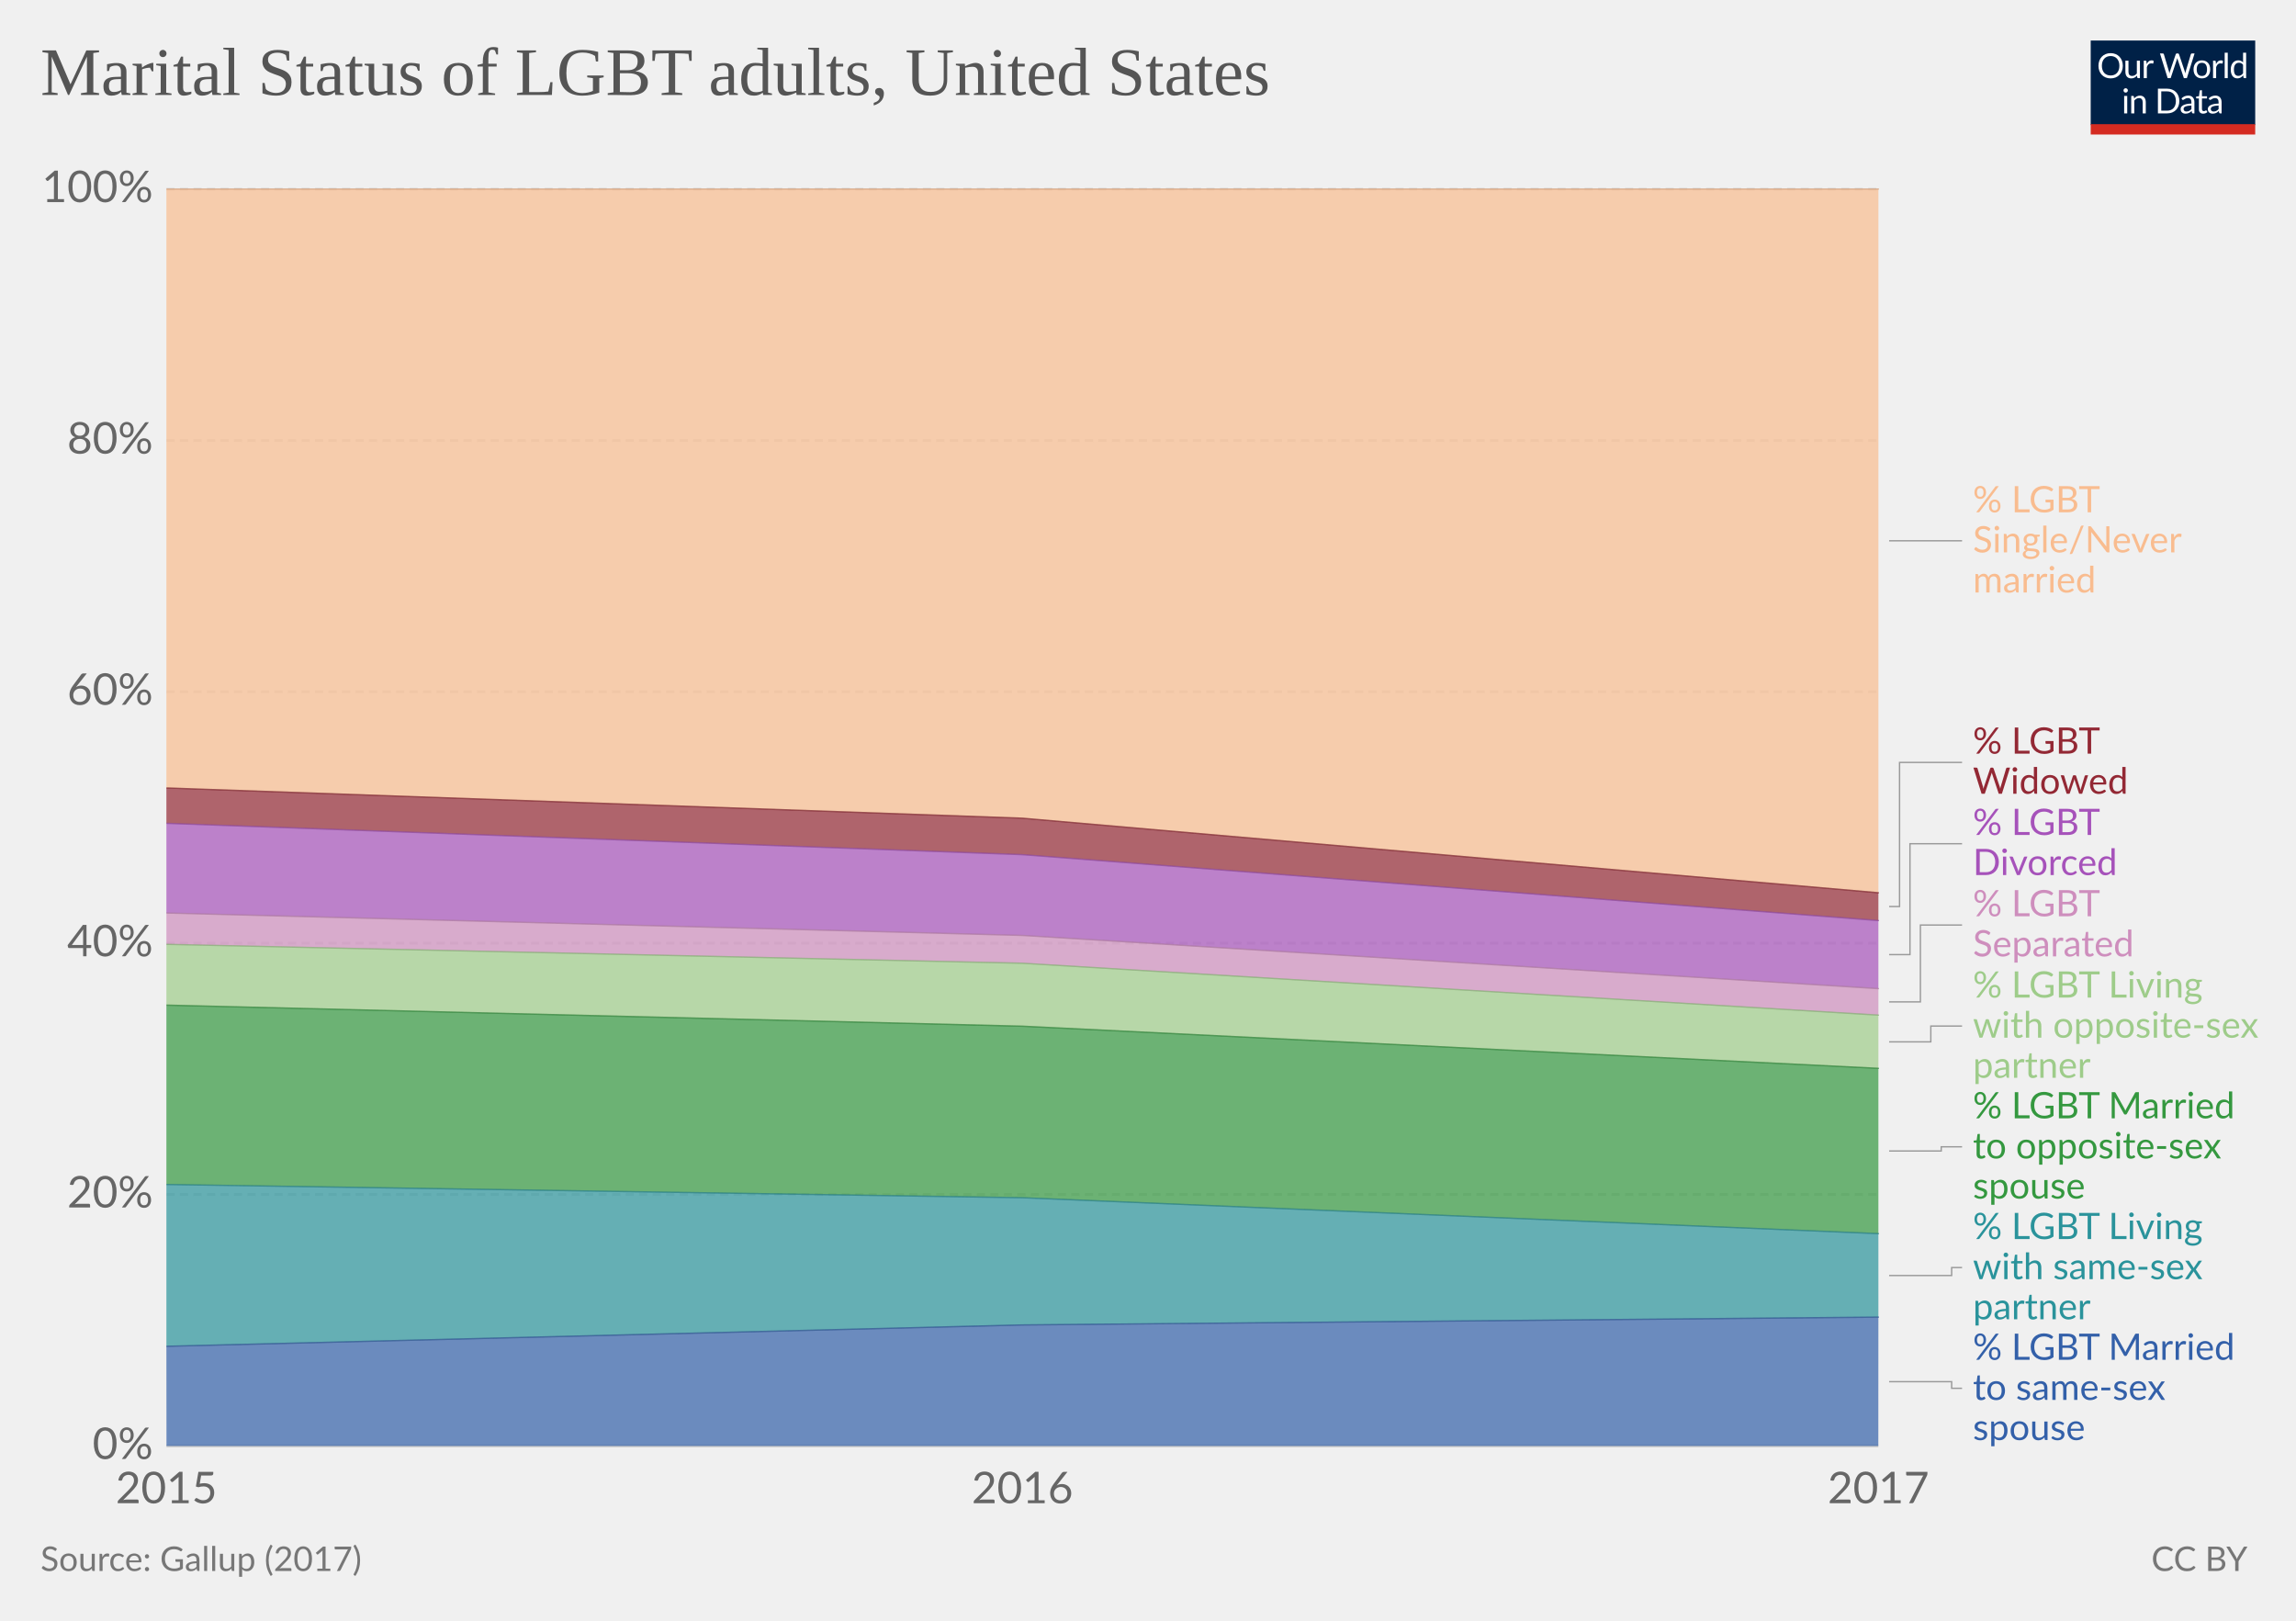
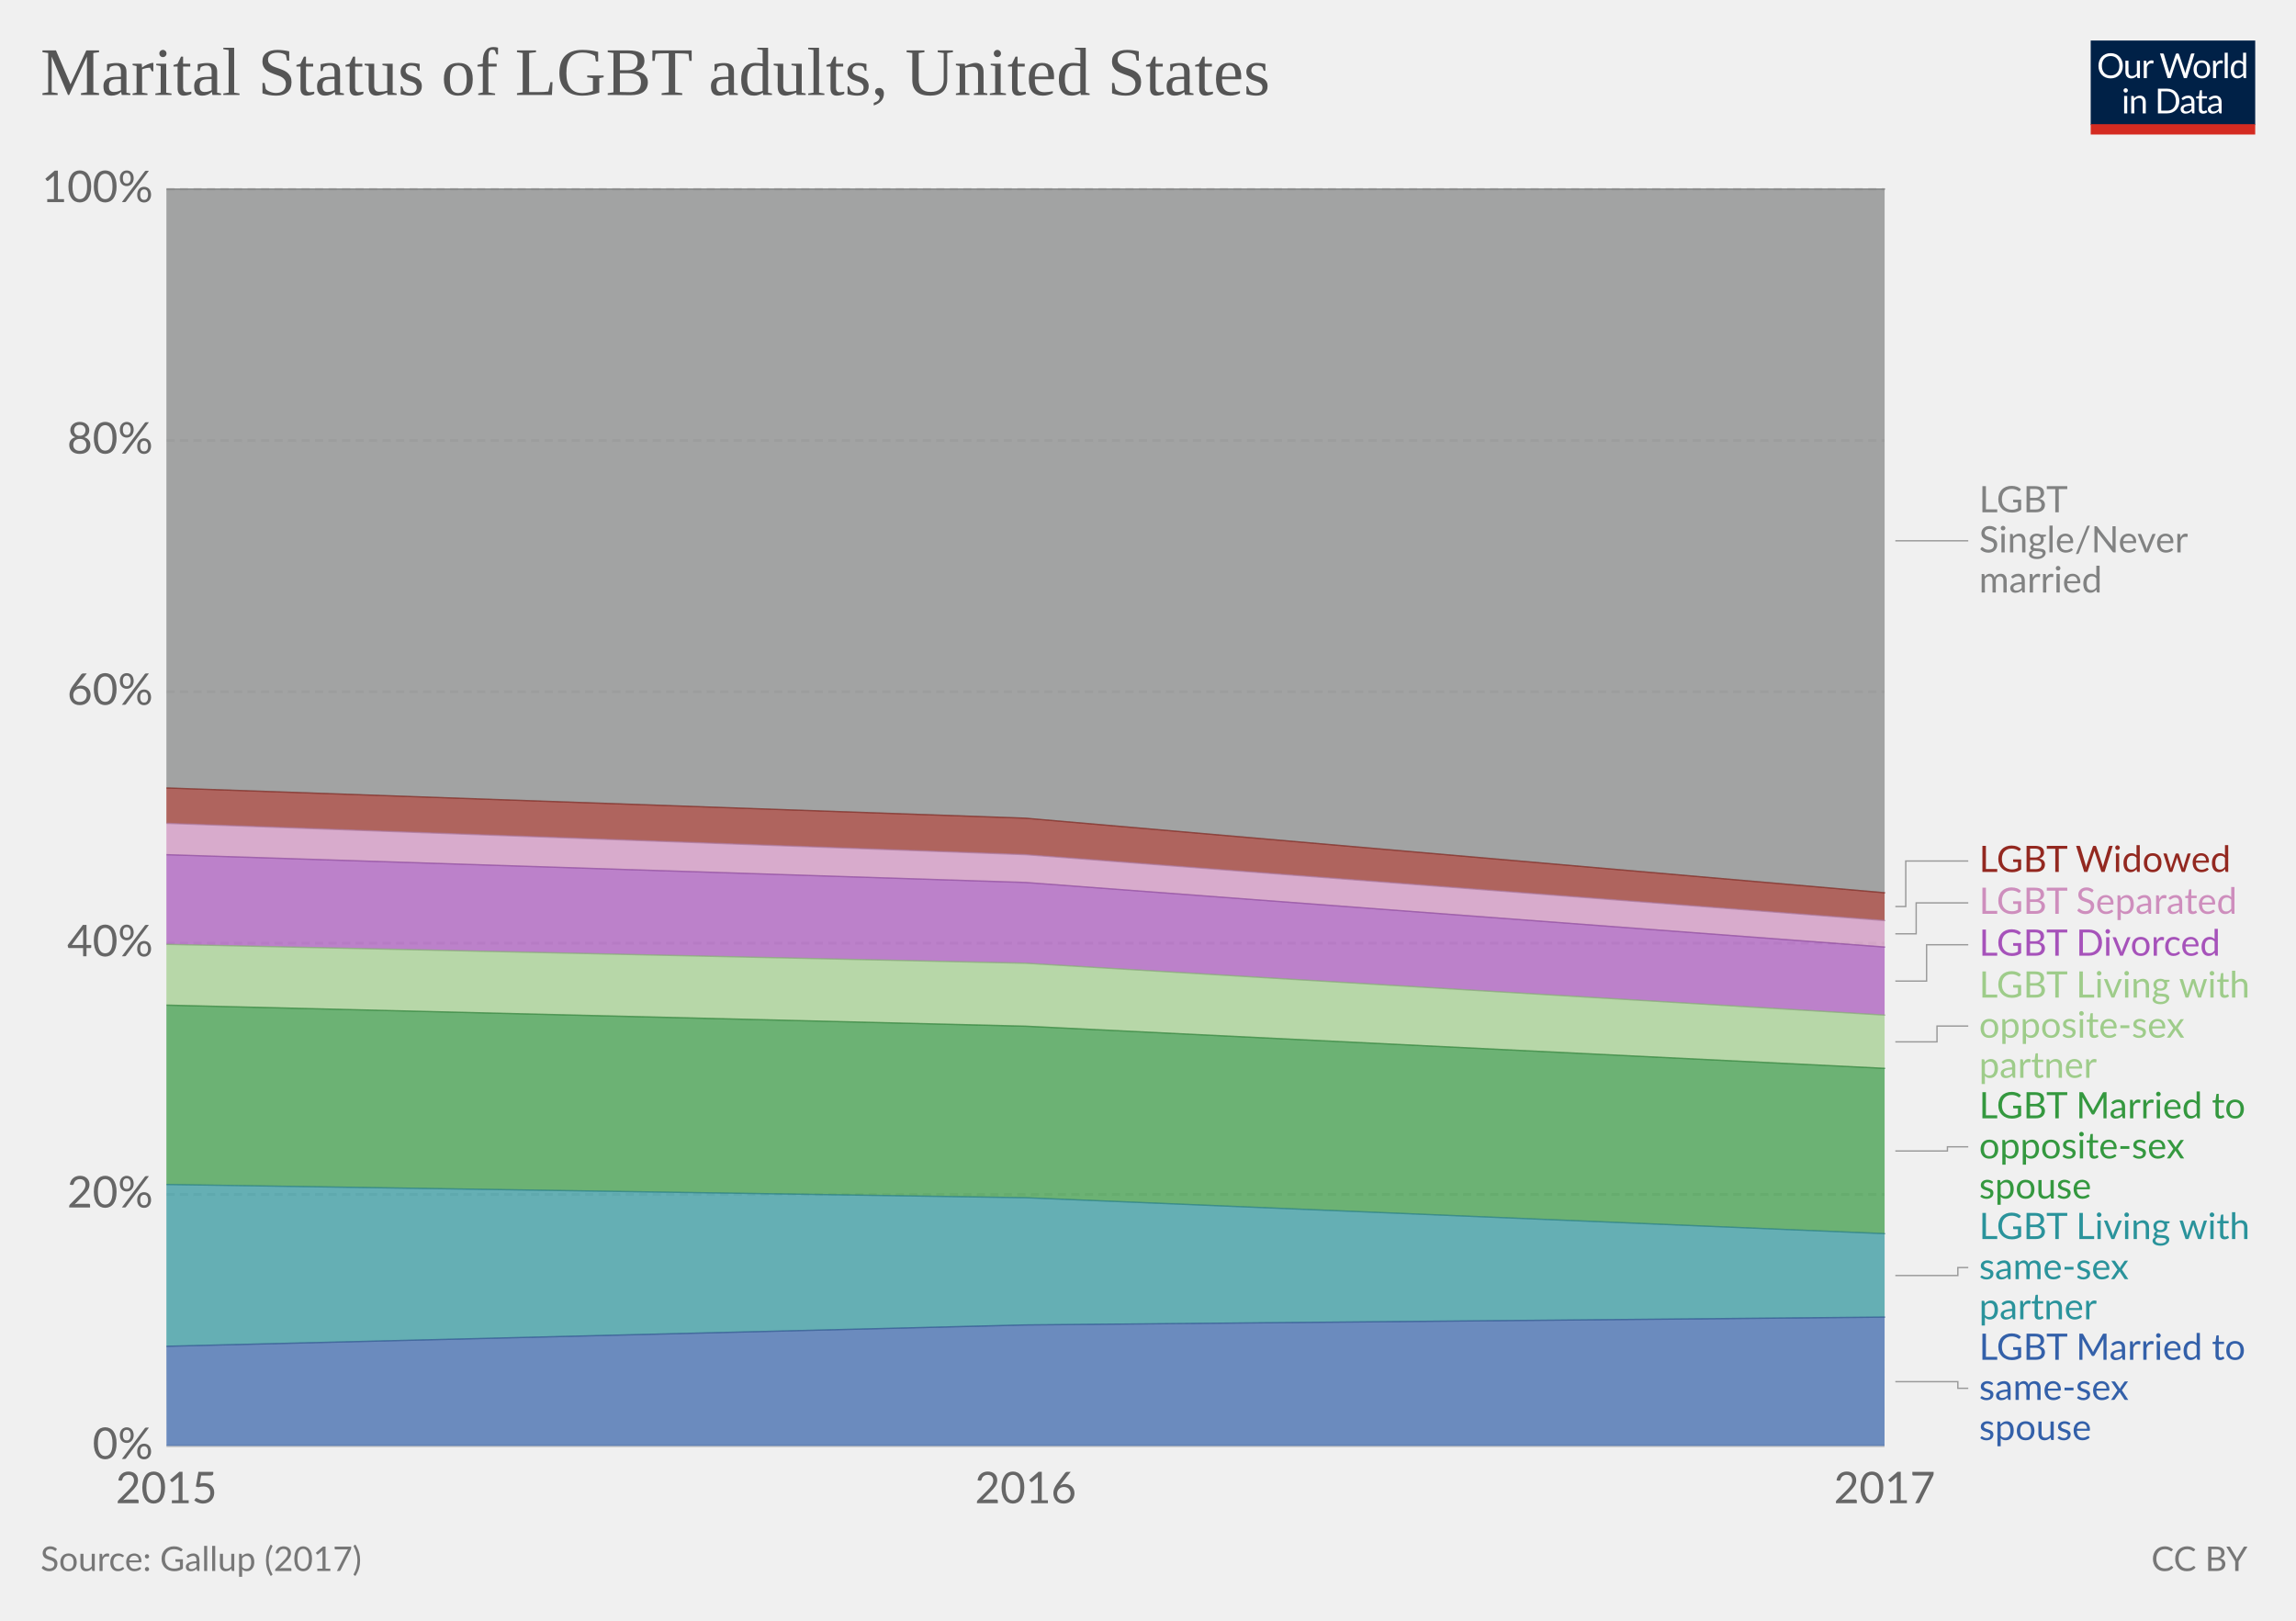
<svg xmlns="http://www.w3.org/2000/svg" version="1.1" style="font-family:Lato, 'Helvetica Neue', Helvetica, Arial, sans-serif;font-size:18px;background-color:white;text-rendering:optimizeLegibility;-webkit-font-smoothing:antialiased" width="850" height="600">
  <g class="HeaderView">
    <g transform="translate(774, 15) scale(0.29)">
      <svg width="210" height="120" viewBox="0 0 210 120" fill="none">
        <g clip-path="url(#clip0)">
          <path d="M0 0H210V107.89H0V0Z" fill="#002147" />
          <path d="M40.979 32.248C40.979 34.609 40.605 36.78 39.857 38.76C39.109 40.725 38.053 42.419 36.689 43.842C35.325 45.265 33.682 46.372 31.761 47.164C29.854 47.941 27.742 48.33 25.425 48.33C23.107 48.33 20.995 47.941 19.089 47.164C17.182 46.372 15.547 45.265 14.183 43.842C12.819 42.419 11.763 40.725 11.015 38.76C10.267 36.78 9.893 34.609 9.893 32.248C9.893 29.887 10.267 27.723 11.015 25.758C11.763 23.778 12.819 22.077 14.183 20.654C15.547 19.217 17.182 18.102 19.089 17.31C20.995 16.518 23.107 16.122 25.425 16.122C27.742 16.122 29.854 16.518 31.761 17.31C33.682 18.102 35.325 19.217 36.689 20.654C38.053 22.077 39.109 23.778 39.857 25.758C40.605 27.723 40.979 29.887 40.979 32.248ZM36.601 32.248C36.601 30.312 36.337 28.574 35.809 27.034C35.281 25.494 34.533 24.196 33.565 23.14C32.597 22.069 31.423 21.248 30.045 20.676C28.666 20.104 27.126 19.818 25.425 19.818C23.738 19.818 22.205 20.104 20.827 20.676C19.448 21.248 18.267 22.069 17.285 23.14C16.317 24.196 15.569 25.494 15.041 27.034C14.513 28.574 14.249 30.312 14.249 32.248C14.249 34.184 14.513 35.922 15.041 37.462C15.569 38.987 16.317 40.285 17.285 41.356C18.267 42.412 19.448 43.226 20.827 43.798C22.205 44.355 23.738 44.634 25.425 44.634C27.126 44.634 28.666 44.355 30.045 43.798C31.423 43.226 32.597 42.412 33.565 41.356C34.533 40.285 35.281 38.987 35.809 37.462C36.337 35.922 36.601 34.184 36.601 32.248ZM62.823 25.714V48H60.491C59.934 48 59.582 47.729 59.435 47.186L59.127 44.788C58.159 45.859 57.074 46.724 55.871 47.384C54.669 48.029 53.29 48.352 51.735 48.352C50.518 48.352 49.44 48.154 48.501 47.758C47.577 47.347 46.8 46.775 46.169 46.042C45.539 45.309 45.062 44.421 44.739 43.38C44.431 42.339 44.277 41.187 44.277 39.926V25.714H48.193V39.926C48.193 41.613 48.575 42.918 49.337 43.842C50.115 44.766 51.295 45.228 52.879 45.228C54.038 45.228 55.116 44.957 56.113 44.414C57.125 43.857 58.057 43.094 58.907 42.126V25.714H62.823ZM71.43 30.18C72.135 28.655 73 27.467 74.027 26.616C75.053 25.751 76.307 25.318 77.789 25.318C78.258 25.318 78.705 25.369 79.131 25.472C79.571 25.575 79.959 25.736 80.297 25.956L80.011 28.882C79.923 29.249 79.703 29.432 79.351 29.432C79.145 29.432 78.845 29.388 78.449 29.3C78.053 29.212 77.605 29.168 77.107 29.168C76.403 29.168 75.772 29.271 75.215 29.476C74.672 29.681 74.181 29.989 73.741 30.4C73.315 30.796 72.927 31.295 72.575 31.896C72.237 32.483 71.929 33.157 71.651 33.92V48H67.713V25.714H69.957C70.382 25.714 70.675 25.795 70.837 25.956C70.998 26.117 71.108 26.396 71.167 26.792L71.43 30.18ZM132.589 16.474L122.755 48H118.927L110.941 23.954C110.867 23.719 110.794 23.47 110.721 23.206C110.662 22.942 110.596 22.663 110.523 22.37C110.449 22.663 110.376 22.942 110.303 23.206C110.23 23.47 110.156 23.719 110.083 23.954L102.053 48H98.225L88.391 16.474H91.933C92.314 16.474 92.629 16.569 92.879 16.76C93.143 16.951 93.311 17.193 93.385 17.486L99.897 39.398C99.999 39.794 100.095 40.219 100.183 40.674C100.285 41.129 100.381 41.613 100.469 42.126C100.571 41.613 100.674 41.129 100.777 40.674C100.894 40.205 101.019 39.779 101.151 39.398L108.565 17.486C108.653 17.237 108.821 17.009 109.071 16.804C109.335 16.584 109.65 16.474 110.017 16.474H111.249C111.63 16.474 111.938 16.569 112.173 16.76C112.407 16.951 112.583 17.193 112.701 17.486L120.093 39.398C120.225 39.779 120.342 40.19 120.445 40.63C120.562 41.07 120.672 41.532 120.775 42.016C120.848 41.532 120.929 41.07 121.017 40.63C121.105 40.19 121.2 39.779 121.303 39.398L127.837 17.486C127.91 17.222 128.072 16.987 128.321 16.782C128.585 16.577 128.9 16.474 129.267 16.474H132.589ZM141.94 25.362C143.568 25.362 145.034 25.633 146.34 26.176C147.645 26.719 148.76 27.489 149.684 28.486C150.608 29.483 151.312 30.693 151.796 32.116C152.294 33.524 152.544 35.101 152.544 36.846C152.544 38.606 152.294 40.19 151.796 41.598C151.312 43.006 150.608 44.209 149.684 45.206C148.76 46.203 147.645 46.973 146.34 47.516C145.034 48.044 143.568 48.308 141.94 48.308C140.297 48.308 138.816 48.044 137.496 47.516C136.19 46.973 135.076 46.203 134.152 45.206C133.228 44.209 132.516 43.006 132.018 41.598C131.534 40.19 131.292 38.606 131.292 36.846C131.292 35.101 131.534 33.524 132.018 32.116C132.516 30.693 133.228 29.483 134.152 28.486C135.076 27.489 136.19 26.719 137.496 26.176C138.816 25.633 140.297 25.362 141.94 25.362ZM141.94 45.25C144.14 45.25 145.782 44.517 146.868 43.05C147.953 41.569 148.496 39.508 148.496 36.868C148.496 34.213 147.953 32.145 146.868 30.664C145.782 29.183 144.14 28.442 141.94 28.442C140.825 28.442 139.85 28.633 139.014 29.014C138.192 29.395 137.503 29.945 136.946 30.664C136.403 31.383 135.992 32.27 135.714 33.326C135.45 34.367 135.318 35.548 135.318 36.868C135.318 39.508 135.86 41.569 136.946 43.05C138.046 44.517 139.71 45.25 141.94 45.25ZM159.908 30.18C160.612 28.655 161.478 27.467 162.504 26.616C163.531 25.751 164.785 25.318 166.266 25.318C166.736 25.318 167.183 25.369 167.608 25.472C168.048 25.575 168.437 25.736 168.774 25.956L168.488 28.882C168.4 29.249 168.18 29.432 167.828 29.432C167.623 29.432 167.322 29.388 166.926 29.3C166.53 29.212 166.083 29.168 165.584 29.168C164.88 29.168 164.25 29.271 163.692 29.476C163.15 29.681 162.658 29.989 162.218 30.4C161.793 30.796 161.404 31.295 161.052 31.896C160.715 32.483 160.407 33.157 160.128 33.92V48H156.19V25.714H158.434C158.86 25.714 159.153 25.795 159.314 25.956C159.476 26.117 159.586 26.396 159.644 26.792L159.908 30.18ZM174.946 15.594V48H171.03V15.594H174.946ZM194.496 31.016C193.763 30.033 192.971 29.351 192.12 28.97C191.269 28.574 190.316 28.376 189.26 28.376C187.192 28.376 185.601 29.117 184.486 30.598C183.371 32.079 182.814 34.191 182.814 36.934C182.814 38.386 182.939 39.633 183.188 40.674C183.437 41.701 183.804 42.551 184.288 43.226C184.772 43.886 185.366 44.37 186.07 44.678C186.774 44.986 187.573 45.14 188.468 45.14C189.759 45.14 190.881 44.847 191.834 44.26C192.802 43.673 193.689 42.845 194.496 41.774V31.016ZM198.412 15.594V48H196.08C195.523 48 195.171 47.729 195.024 47.186L194.672 44.48C193.719 45.624 192.633 46.548 191.416 47.252C190.199 47.956 188.791 48.308 187.192 48.308C185.916 48.308 184.757 48.066 183.716 47.582C182.675 47.083 181.787 46.357 181.054 45.404C180.321 44.451 179.756 43.263 179.36 41.84C178.964 40.417 178.766 38.782 178.766 36.934C178.766 35.291 178.986 33.766 179.426 32.358C179.866 30.935 180.497 29.703 181.318 28.662C182.139 27.621 183.144 26.807 184.332 26.22C185.535 25.619 186.884 25.318 188.38 25.318C189.744 25.318 190.91 25.553 191.878 26.022C192.861 26.477 193.733 27.115 194.496 27.936V15.594H198.412ZM46.614 70.714V93H42.698V70.714H46.614ZM47.45 63.718C47.45 64.099 47.369 64.459 47.208 64.796C47.061 65.119 46.856 65.412 46.592 65.676C46.343 65.925 46.042 66.123 45.69 66.27C45.352 66.417 44.993 66.49 44.612 66.49C44.23 66.49 43.871 66.417 43.534 66.27C43.211 66.123 42.925 65.925 42.676 65.676C42.426 65.412 42.228 65.119 42.082 64.796C41.935 64.459 41.862 64.099 41.862 63.718C41.862 63.337 41.935 62.977 42.082 62.64C42.228 62.288 42.426 61.987 42.676 61.738C42.925 61.474 43.211 61.269 43.534 61.122C43.871 60.975 44.23 60.902 44.612 60.902C44.993 60.902 45.352 60.975 45.69 61.122C46.042 61.269 46.343 61.474 46.592 61.738C46.856 61.987 47.061 62.288 47.208 62.64C47.369 62.977 47.45 63.337 47.45 63.718ZM55.424 73.948C55.908 73.405 56.422 72.914 56.964 72.474C57.507 72.034 58.079 71.66 58.68 71.352C59.296 71.029 59.941 70.787 60.616 70.626C61.306 70.45 62.046 70.362 62.838 70.362C64.055 70.362 65.126 70.567 66.05 70.978C66.989 71.374 67.766 71.946 68.382 72.694C69.013 73.427 69.49 74.315 69.812 75.356C70.135 76.397 70.296 77.549 70.296 78.81V93H66.358V78.81C66.358 77.123 65.969 75.818 65.192 74.894C64.43 73.955 63.264 73.486 61.694 73.486C60.535 73.486 59.45 73.765 58.438 74.322C57.441 74.879 56.517 75.635 55.666 76.588V93H51.728V70.714H54.082C54.639 70.714 54.984 70.985 55.116 71.528L55.424 73.948ZM113.129 77.248C113.129 79.609 112.755 81.758 112.007 83.694C111.259 85.63 110.203 87.287 108.839 88.666C107.475 90.045 105.832 91.115 103.911 91.878C102.004 92.626 99.892 93 97.575 93H85.805V61.474H97.575C99.892 61.474 102.004 61.855 103.911 62.618C105.832 63.366 107.475 64.437 108.839 65.83C110.203 67.209 111.259 68.866 112.007 70.802C112.755 72.738 113.129 74.887 113.129 77.248ZM108.751 77.248C108.751 75.312 108.487 73.581 107.959 72.056C107.431 70.531 106.683 69.24 105.715 68.184C104.747 67.128 103.574 66.321 102.195 65.764C100.816 65.207 99.276 64.928 97.575 64.928H90.073V89.546H97.575C99.276 89.546 100.816 89.267 102.195 88.71C103.574 88.153 104.747 87.353 105.715 86.312C106.683 85.256 107.431 83.965 107.959 82.44C108.487 80.915 108.751 79.184 108.751 77.248ZM128.553 82.968C126.749 83.027 125.209 83.173 123.933 83.408C122.672 83.628 121.638 83.921 120.831 84.288C120.039 84.655 119.46 85.087 119.093 85.586C118.741 86.085 118.565 86.642 118.565 87.258C118.565 87.845 118.661 88.351 118.851 88.776C119.042 89.201 119.299 89.553 119.621 89.832C119.959 90.096 120.347 90.294 120.787 90.426C121.242 90.543 121.726 90.602 122.239 90.602C122.929 90.602 123.559 90.536 124.131 90.404C124.703 90.257 125.239 90.052 125.737 89.788C126.251 89.524 126.735 89.209 127.189 88.842C127.659 88.475 128.113 88.057 128.553 87.588V82.968ZM115.903 73.86C117.135 72.672 118.463 71.785 119.885 71.198C121.308 70.611 122.885 70.318 124.615 70.318C125.862 70.318 126.969 70.523 127.937 70.934C128.905 71.345 129.719 71.917 130.379 72.65C131.039 73.383 131.538 74.271 131.875 75.312C132.213 76.353 132.381 77.497 132.381 78.744V93H130.643C130.262 93 129.969 92.941 129.763 92.824C129.558 92.692 129.397 92.443 129.279 92.076L128.839 89.964C128.253 90.507 127.681 90.991 127.123 91.416C126.566 91.827 125.979 92.179 125.363 92.472C124.747 92.751 124.087 92.963 123.383 93.11C122.694 93.271 121.924 93.352 121.073 93.352C120.208 93.352 119.394 93.235 118.631 93C117.869 92.751 117.201 92.384 116.629 91.9C116.072 91.416 115.625 90.807 115.287 90.074C114.965 89.326 114.803 88.446 114.803 87.434C114.803 86.554 115.045 85.711 115.529 84.904C116.013 84.083 116.798 83.357 117.883 82.726C118.969 82.095 120.384 81.582 122.129 81.186C123.875 80.775 126.016 80.541 128.553 80.482V78.744C128.553 77.013 128.179 75.708 127.431 74.828C126.683 73.933 125.591 73.486 124.153 73.486C123.185 73.486 122.371 73.611 121.711 73.86C121.066 74.095 120.501 74.366 120.017 74.674C119.548 74.967 119.137 75.239 118.785 75.488C118.448 75.723 118.111 75.84 117.773 75.84C117.509 75.84 117.282 75.774 117.091 75.642C116.901 75.495 116.739 75.319 116.607 75.114L115.903 73.86ZM143.568 93.352C141.808 93.352 140.451 92.861 139.498 91.878C138.559 90.895 138.09 89.48 138.09 87.632V73.992H135.406C135.171 73.992 134.973 73.926 134.812 73.794C134.65 73.647 134.57 73.427 134.57 73.134V71.572L138.222 71.11L139.124 64.224C139.168 64.004 139.263 63.828 139.41 63.696C139.571 63.549 139.776 63.476 140.026 63.476H142.006V71.154H148.452V73.992H142.006V87.368C142.006 88.307 142.233 89.003 142.688 89.458C143.142 89.913 143.729 90.14 144.448 90.14C144.858 90.14 145.21 90.089 145.504 89.986C145.812 89.869 146.076 89.744 146.296 89.612C146.516 89.48 146.699 89.363 146.846 89.26C147.007 89.143 147.146 89.084 147.264 89.084C147.469 89.084 147.652 89.209 147.814 89.458L148.958 91.328C148.283 91.959 147.469 92.457 146.516 92.824C145.562 93.176 144.58 93.352 143.568 93.352ZM163.253 82.968C161.449 83.027 159.909 83.173 158.633 83.408C157.372 83.628 156.338 83.921 155.531 84.288C154.739 84.655 154.16 85.087 153.793 85.586C153.441 86.085 153.265 86.642 153.265 87.258C153.265 87.845 153.36 88.351 153.551 88.776C153.742 89.201 153.998 89.553 154.321 89.832C154.658 90.096 155.047 90.294 155.487 90.426C155.942 90.543 156.426 90.602 156.939 90.602C157.628 90.602 158.259 90.536 158.831 90.404C159.403 90.257 159.938 90.052 160.437 89.788C160.95 89.524 161.434 89.209 161.889 88.842C162.358 88.475 162.813 88.057 163.253 87.588V82.968ZM150.603 73.86C151.835 72.672 153.162 71.785 154.585 71.198C156.008 70.611 157.584 70.318 159.315 70.318C160.562 70.318 161.669 70.523 162.637 70.934C163.605 71.345 164.419 71.917 165.079 72.65C165.739 73.383 166.238 74.271 166.575 75.312C166.912 76.353 167.081 77.497 167.081 78.744V93H165.343C164.962 93 164.668 92.941 164.463 92.824C164.258 92.692 164.096 92.443 163.979 92.076L163.539 89.964C162.952 90.507 162.38 90.991 161.823 91.416C161.266 91.827 160.679 92.179 160.063 92.472C159.447 92.751 158.787 92.963 158.083 93.11C157.394 93.271 156.624 93.352 155.773 93.352C154.908 93.352 154.094 93.235 153.331 93C152.568 92.751 151.901 92.384 151.329 91.9C150.772 91.416 150.324 90.807 149.987 90.074C149.664 89.326 149.503 88.446 149.503 87.434C149.503 86.554 149.745 85.711 150.229 84.904C150.713 84.083 151.498 83.357 152.583 82.726C153.668 82.095 155.084 81.582 156.829 81.186C158.574 80.775 160.716 80.541 163.253 80.482V78.744C163.253 77.013 162.879 75.708 162.131 74.828C161.383 73.933 160.29 73.486 158.853 73.486C157.885 73.486 157.071 73.611 156.411 73.86C155.766 74.095 155.201 74.366 154.717 74.674C154.248 74.967 153.837 75.239 153.485 75.488C153.148 75.723 152.81 75.84 152.473 75.84C152.209 75.84 151.982 75.774 151.791 75.642C151.6 75.495 151.439 75.319 151.307 75.114L150.603 73.86Z" fill="white" />
          <rect y="106.789" width="210" height="13.211" fill="#D42B21" />
        </g>
        <defs>
          <clipPath id="clip0">
            <rect width="210" height="120" fill="white" />
          </clipPath>
        </defs>
      </svg>
    </g>
    <a href="https://ourworldindata.org/grapher/marital-status-of-lgbt-adults" style="font-family:&quot;Playfair Display&quot;, Georgia, &quot;Times New Roman&quot;, serif" target="_blank">
      <text font-size="25.20" x="15.0" y="35.2" fill="#555">
        <tspan x="15" y="35.16">Marital Status of LGBT adults, United States</tspan>
      </text>
    </a>
  </g>
  <g class="StackedArea">
    <defs>
-       <clipPath id="boundsClip-399">
+       <clipPath id="boundsClip-431">
        <rect x="61.634" y="0" width="820" height="973" />
      </clipPath>
    </defs>
    <g class="AxisBoxView">
      <g class="HorizontalAxis">
        <text x="61.6" y="556.5" fill="#666" text-anchor="middle" font-size="16.2">2015</text>
-         <text x="378.5" y="556.5" fill="#666" text-anchor="middle" font-size="16.2">2016</text>
-         <text x="695.4" y="556.5" fill="#666" text-anchor="middle" font-size="16.2">2017</text>
+         <text x="379.7" y="556.5" fill="#666" text-anchor="middle" font-size="16.2">2016</text>
+         <text x="697.7" y="556.5" fill="#666" text-anchor="middle" font-size="16.2">2017</text>
      </g>
      <g class="VerticalAxis">
        <text x="56.63" y="535.3" fill="#666" dominant-baseline="middle" text-anchor="end" font-size="16.2">0%</text>
        <text x="56.63" y="442.2" fill="#666" dominant-baseline="middle" text-anchor="end" font-size="16.2">20%</text>
        <text x="56.63" y="349.2" fill="#666" dominant-baseline="middle" text-anchor="end" font-size="16.2">40%</text>
        <text x="56.63" y="256.1" fill="#666" dominant-baseline="middle" text-anchor="end" font-size="16.2">60%</text>
        <text x="56.63" y="163.1" fill="#666" dominant-baseline="middle" text-anchor="end" font-size="16.2">80%</text>
        <text x="56.63" y="70" fill="#666" dominant-baseline="middle" text-anchor="end" font-size="16.2">100%</text>
      </g>
      <g class="AxisGridLines">
-         <line x1="61.63" y1="535.3" x2="695.38" y2="535.3" stroke="#ccc" />
-         <line x1="61.63" y1="442.2" x2="695.38" y2="442.2" stroke="#ddd" stroke-dasharray="3,2" />
-         <line x1="61.63" y1="349.2" x2="695.38" y2="349.2" stroke="#ddd" stroke-dasharray="3,2" />
-         <line x1="61.63" y1="256.1" x2="695.38" y2="256.1" stroke="#ddd" stroke-dasharray="3,2" />
-         <line x1="61.63" y1="163.1" x2="695.38" y2="163.1" stroke="#ddd" stroke-dasharray="3,2" />
-         <line x1="61.63" y1="70" x2="695.38" y2="70" stroke="#ddd" stroke-dasharray="3,2" />
+         <line x1="61.63" y1="535.3" x2="697.67" y2="535.3" stroke="#ccc" />
+         <line x1="61.63" y1="442.2" x2="697.67" y2="442.2" stroke="#ddd" stroke-dasharray="3,2" />
+         <line x1="61.63" y1="349.2" x2="697.67" y2="349.2" stroke="#ddd" stroke-dasharray="3,2" />
+         <line x1="61.63" y1="256.1" x2="697.67" y2="256.1" stroke="#ddd" stroke-dasharray="3,2" />
+         <line x1="61.63" y1="163.1" x2="697.67" y2="163.1" stroke="#ddd" stroke-dasharray="3,2" />
+         <line x1="61.63" y1="70" x2="697.67" y2="70" stroke="#ddd" stroke-dasharray="3,2" />
      </g>
    </g>
-     <g clip-path="url(#boundsClip-399)">
+     <g clip-path="url(#boundsClip-431)">
      <g class="HeightedLegend" style="cursor:default">
        <g class="legendMark">
          <g class="indicator">
-             <path d="M699.375,200.2 H712.875 V200.2 H726.375" stroke="#999" stroke-width="0.5" fill="none" />
+             <path d="M701.67,200.2 H715.17 V200.2 H728.67" stroke="#999" stroke-width="0.5" fill="none" />
          </g>
-           <rect x="695.375" y="178.85" width="112.49" height="42.7" fill="#fff" opacity="0" />
-           <text font-size="13.50" x="730.4" y="189.7" fill="#f9bc8f">
-             <tspan x="730.375" y="189.65">% LGBT</tspan>
-             <tspan x="730.375" y="204.5">Single/Never</tspan>
-             <tspan x="730.375" y="219.35">married</tspan>
+           <rect x="697.67" y="178.85" width="112.49" height="42.7" fill="#fff" opacity="0" />
+           <text font-size="13.50" x="732.7" y="189.7" fill="#818282">
+             <tspan x="732.67" y="189.65">LGBT</tspan>
+             <tspan x="732.67" y="204.5">Single/Never</tspan>
+             <tspan x="732.67" y="219.35">married</tspan>
          </text>
        </g>
        <g class="legendMark">
          <g class="indicator">
-             <path d="M699.375,335.6 H703.232 V282.25 H726.375" stroke="#999" stroke-width="0.5" fill="none" />
+             <path d="M701.67,335.6 H705.527 V318.75 H728.67" stroke="#999" stroke-width="0.5" fill="none" />
          </g>
-           <rect x="695.375" y="268.2" width="90.62" height="28.1" fill="#fff" opacity="0" />
-           <text font-size="13.50" x="730.4" y="279.0" fill="#932834">
-             <tspan x="730.375" y="279">% LGBT</tspan>
-             <tspan x="730.375" y="293.85">Widowed</tspan>
+           <rect x="697.67" y="312" width="129.77" height="13.5" fill="#fff" opacity="0" />
+           <text font-size="13.50" x="732.7" y="322.8" fill="#932820">
+             <tspan x="732.67" y="322.8">LGBT Widowed</tspan>
          </text>
        </g>
        <g class="legendMark">
          <g class="indicator">
-             <path d="M699.375,353.4 H707.089 V312.35 H726.375" stroke="#999" stroke-width="0.5" fill="none" />
+             <path d="M701.67,345.7 H709.384 V334.25 H728.67" stroke="#999" stroke-width="0.5" fill="none" />
          </g>
-           <rect x="695.375" y="298.3" width="88.325" height="28.1" fill="#fff" opacity="0" />
-           <text font-size="13.50" x="730.4" y="309.1" fill="#a652ba">
-             <tspan x="730.375" y="309.1">% LGBT</tspan>
-             <tspan x="730.375" y="323.95">Divorced</tspan>
+           <rect x="697.67" y="327.5" width="136.79" height="13.5" fill="#fff" opacity="0" />
+           <text font-size="13.50" x="732.7" y="338.3" fill="#ce8ebd">
+             <tspan x="732.67" y="338.3">LGBT Separated</tspan>
          </text>
        </g>
        <g class="legendMark">
          <g class="indicator">
-             <path d="M699.375,370.9 H710.946 V342.45 H726.375" stroke="#999" stroke-width="0.5" fill="none" />
+             <path d="M701.67,363.2 H713.241 V349.75 H728.67" stroke="#999" stroke-width="0.5" fill="none" />
          </g>
-           <rect x="695.375" y="328.4" width="97.64" height="28.1" fill="#fff" opacity="0" />
-           <text font-size="13.50" x="730.4" y="339.2" fill="#ce8ebd">
-             <tspan x="730.375" y="339.2">% LGBT</tspan>
-             <tspan x="730.375" y="354.05">Separated</tspan>
+           <rect x="697.67" y="343" width="127.475" height="13.5" fill="#fff" opacity="0" />
+           <text font-size="13.50" x="732.7" y="353.8" fill="#a652ba">
+             <tspan x="732.67" y="353.8">LGBT Divorced</tspan>
          </text>
        </g>
        <g class="legendMark">
          <g class="indicator">
-             <path d="M699.375,385.7 H714.804 V379.85 H726.375" stroke="#999" stroke-width="0.5" fill="none" />
+             <path d="M701.67,385.7 H717.099 V379.85 H728.67" stroke="#999" stroke-width="0.5" fill="none" />
          </g>
-           <rect x="695.375" y="358.5" width="139.625" height="42.7" fill="#fff" opacity="0" />
-           <text font-size="13.50" x="730.4" y="369.3" fill="#9ecc8a">
-             <tspan x="730.375" y="369.3">% LGBT  Living</tspan>
-             <tspan x="730.375" y="384.15">with opposite-sex</tspan>
-             <tspan x="730.375" y="399">partner</tspan>
+           <rect x="697.67" y="358.5" width="137.33" height="42.7" fill="#fff" opacity="0" />
+           <text font-size="13.50" x="732.7" y="369.3" fill="#9ecc8a">
+             <tspan x="732.67" y="369.3">LGBT  Living with</tspan>
+             <tspan x="732.67" y="384.15">opposite-sex</tspan>
+             <tspan x="732.67" y="399">partner</tspan>
          </text>
        </g>
        <g class="legendMark">
          <g class="indicator">
-             <path d="M699.375,426.1 H718.661 V424.55 H726.375" stroke="#999" stroke-width="0.5" fill="none" />
+             <path d="M701.67,426.1 H720.956 V424.55 H728.67" stroke="#999" stroke-width="0.5" fill="none" />
          </g>
-           <rect x="695.375" y="403.2" width="135.71" height="42.7" fill="#fff" opacity="0" />
-           <text font-size="13.50" x="730.4" y="414.0" fill="#34983f">
-             <tspan x="730.375" y="414">% LGBT Married</tspan>
-             <tspan x="730.375" y="428.85">to opposite-sex</tspan>
-             <tspan x="730.375" y="443.7">spouse</tspan>
+           <rect x="697.67" y="403.2" width="135.035" height="42.7" fill="#fff" opacity="0" />
+           <text font-size="13.50" x="732.7" y="414.0" fill="#34983f">
+             <tspan x="732.67" y="414">LGBT Married to</tspan>
+             <tspan x="732.67" y="428.85">opposite-sex</tspan>
+             <tspan x="732.67" y="443.7">spouse</tspan>
          </text>
        </g>
        <g class="legendMark">
          <g class="indicator">
-             <path d="M699.375,472.2 H722.518 V469.25 H726.375" stroke="#999" stroke-width="0.5" fill="none" />
+             <path d="M701.67,472.2 H724.813 V469.25 H728.67" stroke="#999" stroke-width="0.5" fill="none" />
          </g>
-           <rect x="695.375" y="447.9" width="125.315" height="42.7" fill="#fff" opacity="0" />
-           <text font-size="13.50" x="730.4" y="458.7" fill="#2a939b">
-             <tspan x="730.375" y="458.7">% LGBT Living</tspan>
-             <tspan x="730.375" y="473.55">with same-sex</tspan>
-             <tspan x="730.375" y="488.4">partner</tspan>
+           <rect x="697.67" y="447.9" width="137.33" height="42.7" fill="#fff" opacity="0" />
+           <text font-size="13.50" x="732.7" y="458.7" fill="#2a939b">
+             <tspan x="732.67" y="458.7">LGBT Living with</tspan>
+             <tspan x="732.67" y="473.55">same-sex</tspan>
+             <tspan x="732.67" y="488.4">partner</tspan>
          </text>
        </g>
        <g class="legendMark">
          <g class="indicator">
-             <path d="M699.375,511.5 H722.518 V513.95 H726.375" stroke="#999" stroke-width="0.5" fill="none" />
+             <path d="M701.67,511.5 H724.813 V513.95 H728.67" stroke="#999" stroke-width="0.5" fill="none" />
          </g>
-           <rect x="695.375" y="492.6" width="135.71" height="42.7" fill="#fff" opacity="0" />
-           <text font-size="13.50" x="730.4" y="503.4" fill="#3360a9">
-             <tspan x="730.375" y="503.4">% LGBT Married</tspan>
-             <tspan x="730.375" y="518.25">to same-sex</tspan>
-             <tspan x="730.375" y="533.1">spouse</tspan>
+           <rect x="697.67" y="492.6" width="135.035" height="42.7" fill="#fff" opacity="0" />
+           <text font-size="13.50" x="732.7" y="503.4" fill="#3360a9">
+             <tspan x="732.67" y="503.4">LGBT Married to</tspan>
+             <tspan x="732.67" y="518.25">same-sex</tspan>
+             <tspan x="732.67" y="533.1">spouse</tspan>
          </text>
        </g>
      </g>
      <g class="Areas">
-         <rect x="61.634" y="70" width="633.741" height="465.3" opacity="0" fill="rgba(255,255,255,0)" />
-         <path class="United-States_3-area" stroke-linecap="round" d="M61.6 498.4L378.5 490.5L695.4 487.6L695.375 535.3L61.634 535.3" fill="#3360a9" fill-opacity="0.7" />
-         <path class="United-States_2-area" stroke-linecap="round" d="M61.6 438.5L378.5 443.4L695.4 456.7L695.4 487.6L378.5 490.5L61.6 498.4" fill="#2a939b" fill-opacity="0.7" />
-         <path class="United-States_6-area" stroke-linecap="round" d="M61.6 372.1L378.5 379.9L695.4 395.5L695.4 456.7L378.5 443.4L61.6 438.5" fill="#34983f" fill-opacity="0.7" />
-         <path class="United-States_1-area" stroke-linecap="round" d="M61.6 349.6L378.5 356.6L695.4 375.8L695.4 395.5L378.5 379.9L61.6 372.1" fill="#9ecc8a" fill-opacity="0.7" />
-         <path class="United-States_7-area" stroke-linecap="round" d="M61.6 338L378.5 346.3L695.4 366L695.4 375.8L378.5 356.6L61.6 349.6" fill="#ce8ebd" fill-opacity="0.7" />
-         <path class="United-States_5-area" stroke-linecap="round" d="M61.6 304.8L378.5 316.4L695.4 340.8L695.4 366L378.5 346.3L61.6 338" fill="#a652ba" fill-opacity="0.7" />
-         <path class="United-States_0-area" stroke-linecap="round" d="M61.6 291.7L378.5 302.9L695.4 330.5L695.4 340.8L378.5 316.4L61.6 304.8" fill="#932834" fill-opacity="0.7" />
-         <path class="United-States_4-area" stroke-linecap="round" d="M61.6 70L378.5 70L695.4 70L695.4 330.5L378.5 302.9L61.6 291.7" fill="#f9bc8f" fill-opacity="0.7" />
-         <path class="United-States_3-border" stroke-linecap="round" d="M61.6 498.4L378.5 490.5L695.4 487.6" stroke="rgb(43, 80, 141)" stroke-opacity="0.7" stroke-width="0.5" fill="none" />
-         <path class="United-States_2-border" stroke-linecap="round" d="M61.6 438.5L378.5 443.4L695.4 456.7" stroke="rgb(35, 123, 130)" stroke-opacity="0.7" stroke-width="0.5" fill="none" />
-         <path class="United-States_6-border" stroke-linecap="round" d="M61.6 372.1L378.5 379.9L695.4 395.5" stroke="rgb(44, 127, 53)" stroke-opacity="0.7" stroke-width="0.5" fill="none" />
-         <path class="United-States_1-border" stroke-linecap="round" d="M61.6 349.6L378.5 356.6L695.4 375.8" stroke="rgb(132, 171, 115)" stroke-opacity="0.7" stroke-width="0.5" fill="none" />
-         <path class="United-States_7-border" stroke-linecap="round" d="M61.6 338L378.5 346.3L695.4 366" stroke="rgb(172, 119, 158)" stroke-opacity="0.7" stroke-width="0.5" fill="none" />
-         <path class="United-States_5-border" stroke-linecap="round" d="M61.6 304.8L378.5 316.4L695.4 340.8" stroke="rgb(139, 69, 156)" stroke-opacity="0.7" stroke-width="0.5" fill="none" />
-         <path class="United-States_0-border" stroke-linecap="round" d="M61.6 291.7L378.5 302.9L695.4 330.5" stroke="rgb(123, 33, 44)" stroke-opacity="0.7" stroke-width="0.5" fill="none" />
-         <path class="United-States_4-border" stroke-linecap="round" d="M61.6 70L378.5 70L695.4 70" stroke="rgb(208, 157, 120)" stroke-opacity="0.7" stroke-width="0.5" fill="none" />
+         <rect x="61.634" y="70" width="636.036" height="465.3" opacity="0" fill="rgba(255,255,255,0)" />
+         <path class="United-States_3-area" stroke-linecap="round" d="M61.6 498.4L379.7 490.5L697.7 487.6L697.67 535.3L61.634 535.3" fill="#3360a9" fill-opacity="0.7" />
+         <path class="United-States_2-area" stroke-linecap="round" d="M61.6 438.5L379.7 443.4L697.7 456.7L697.7 487.6L379.7 490.5L61.6 498.4" fill="#2a939b" fill-opacity="0.7" />
+         <path class="United-States_6-area" stroke-linecap="round" d="M61.6 372.1L379.7 379.9L697.7 395.5L697.7 456.7L379.7 443.4L61.6 438.5" fill="#34983f" fill-opacity="0.7" />
+         <path class="United-States_1-area" stroke-linecap="round" d="M61.6 349.6L379.7 356.6L697.7 375.8L697.7 395.5L379.7 379.9L61.6 372.1" fill="#9ecc8a" fill-opacity="0.7" />
+         <path class="United-States_5-area" stroke-linecap="round" d="M61.6 316.4L379.7 326.7L697.7 350.6L697.7 375.8L379.7 356.6L61.6 349.6" fill="#a652ba" fill-opacity="0.7" />
+         <path class="United-States_7-area" stroke-linecap="round" d="M61.6 304.8L379.7 316.4L697.7 340.8L697.7 350.6L379.7 326.7L61.6 316.4" fill="#ce8ebd" fill-opacity="0.7" />
+         <path class="United-States_0-area" stroke-linecap="round" d="M61.6 291.7L379.7 302.9L697.7 330.5L697.7 340.8L379.7 316.4L61.6 304.8" fill="#932820" fill-opacity="0.7" />
+         <path class="United-States_4-area" stroke-linecap="round" d="M61.6 70L379.7 70L697.7 70L697.7 330.5L379.7 302.9L61.6 291.7" fill="#818282" fill-opacity="0.7" />
+         <path class="United-States_3-border" stroke-linecap="round" d="M61.6 498.4L379.7 490.5L697.7 487.6" stroke="rgb(43, 80, 141)" stroke-opacity="0.7" stroke-width="0.5" fill="none" />
+         <path class="United-States_2-border" stroke-linecap="round" d="M61.6 438.5L379.7 443.4L697.7 456.7" stroke="rgb(35, 123, 130)" stroke-opacity="0.7" stroke-width="0.5" fill="none" />
+         <path class="United-States_6-border" stroke-linecap="round" d="M61.6 372.1L379.7 379.9L697.7 395.5" stroke="rgb(44, 127, 53)" stroke-opacity="0.7" stroke-width="0.5" fill="none" />
+         <path class="United-States_1-border" stroke-linecap="round" d="M61.6 349.6L379.7 356.6L697.7 375.8" stroke="rgb(132, 171, 115)" stroke-opacity="0.7" stroke-width="0.5" fill="none" />
+         <path class="United-States_5-border" stroke-linecap="round" d="M61.6 316.4L379.7 326.7L697.7 350.6" stroke="rgb(139, 69, 156)" stroke-opacity="0.7" stroke-width="0.5" fill="none" />
+         <path class="United-States_7-border" stroke-linecap="round" d="M61.6 304.8L379.7 316.4L697.7 340.8" stroke="rgb(172, 119, 158)" stroke-opacity="0.7" stroke-width="0.5" fill="none" />
+         <path class="United-States_0-border" stroke-linecap="round" d="M61.6 291.7L379.7 302.9L697.7 330.5" stroke="rgb(123, 33, 27)" stroke-opacity="0.7" stroke-width="0.5" fill="none" />
+         <path class="United-States_4-border" stroke-linecap="round" d="M61.6 70L379.7 70L697.7 70" stroke="rgb(108, 109, 109)" stroke-opacity="0.7" stroke-width="0.5" fill="none" />
      </g>
    </g>
  </g>
  <g class="SourcesFooter" style="fill:#777">
    <g class="clickable" style="fill:#777">
      <text font-size="12.60" x="15.0" y="581.6">
        <tspan x="15" y="581.58">Source: Gallup (2017)</tspan>
      </text>
    </g>
    <text font-size="12.60" x="796.4" y="581.6">
      <tspan x="796.444" y="581.58">
        <a style="fill: #777;" class="cclogo" href="http://creativecommons.org/licenses/by/4.0/deed.en_US" target="_blank">CC BY</a>
      </tspan>
    </text>
  </g>
</svg>
